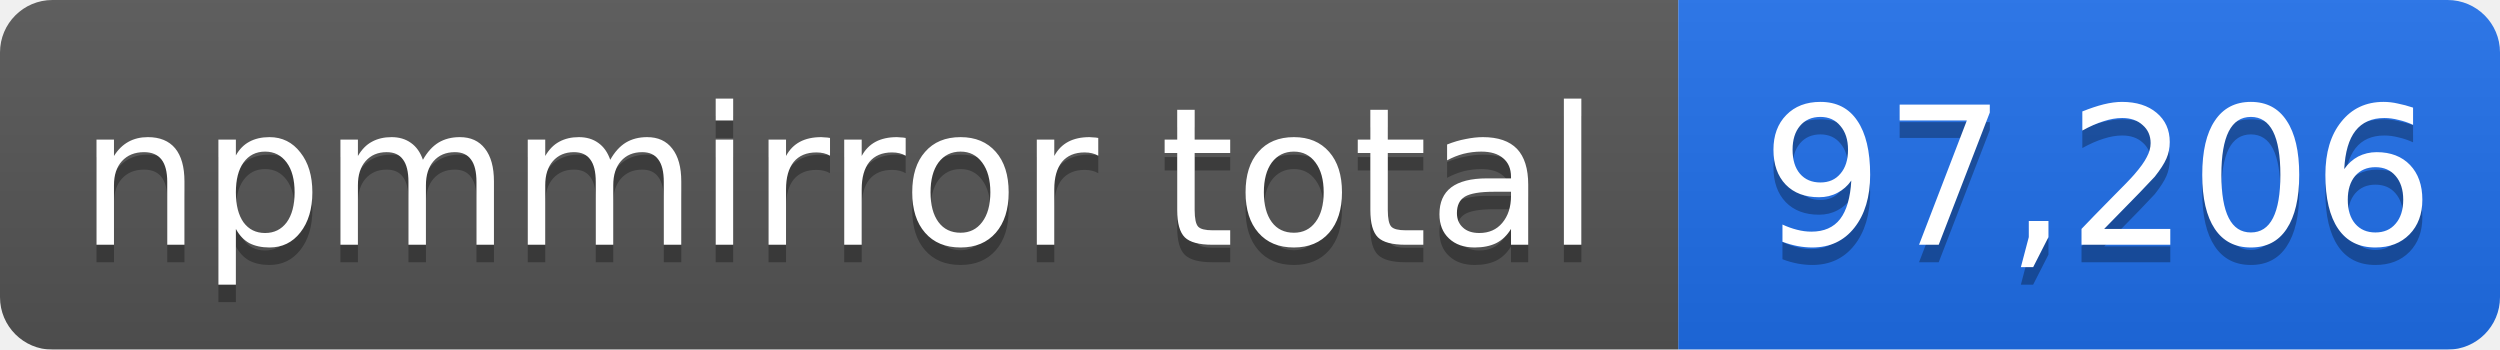
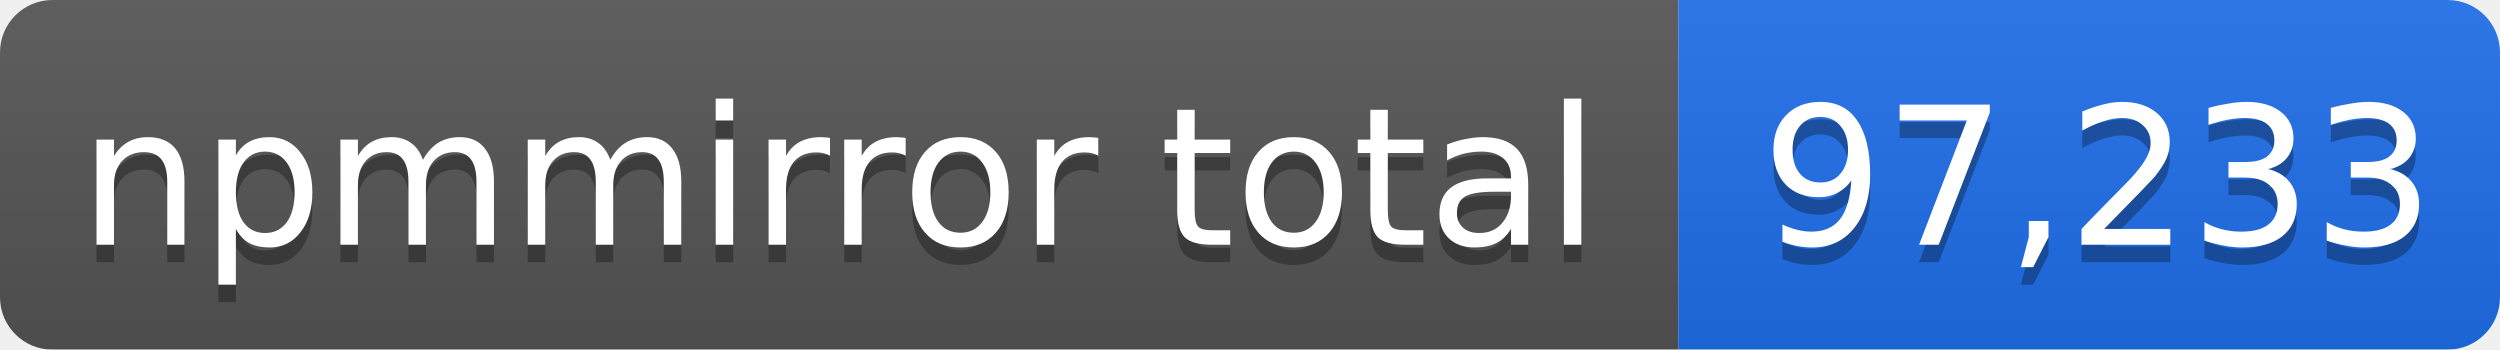
- <svg xmlns="http://www.w3.org/2000/svg" width="143" height="20" role="img" aria-label="npmmirror total: 97,206">
+ <svg xmlns="http://www.w3.org/2000/svg" width="143" height="20" role="img" aria-label="npmmirror total: 97,233">
  <linearGradient id="s" x2="0" y2="100%">
    <stop offset="0" stop-color="#bbb" stop-opacity=".1" />
    <stop offset="1" stop-opacity=".1" />
  </linearGradient>
  <mask id="m">
    <rect width="143" height="20" rx="3" fill="#fff" />
  </mask>
  <g mask="url(#m)">
    <rect width="96" height="20" fill="#555" />
    <rect x="96" width="47" height="20" fill="#1f6feb" />
    <rect width="143" height="20" fill="url(#s)" />
  </g>
  <g fill="#fff" text-anchor="middle" font-family="Verdana,Geneva,DejaVu Sans,sans-serif" font-size="11">
    <text x="48" y="15" fill="#010101" fill-opacity=".3">npmmirror total</text>
    <text x="48" y="14">npmmirror total</text>
-     <text x="120" y="15" fill="#010101" fill-opacity=".3">97,206</text>
-     <text x="120" y="14">97,206</text>
+     <text x="120" y="15" fill="#010101" fill-opacity=".3">97,233</text>
+     <text x="120" y="14">97,233</text>
  </g>
</svg>
